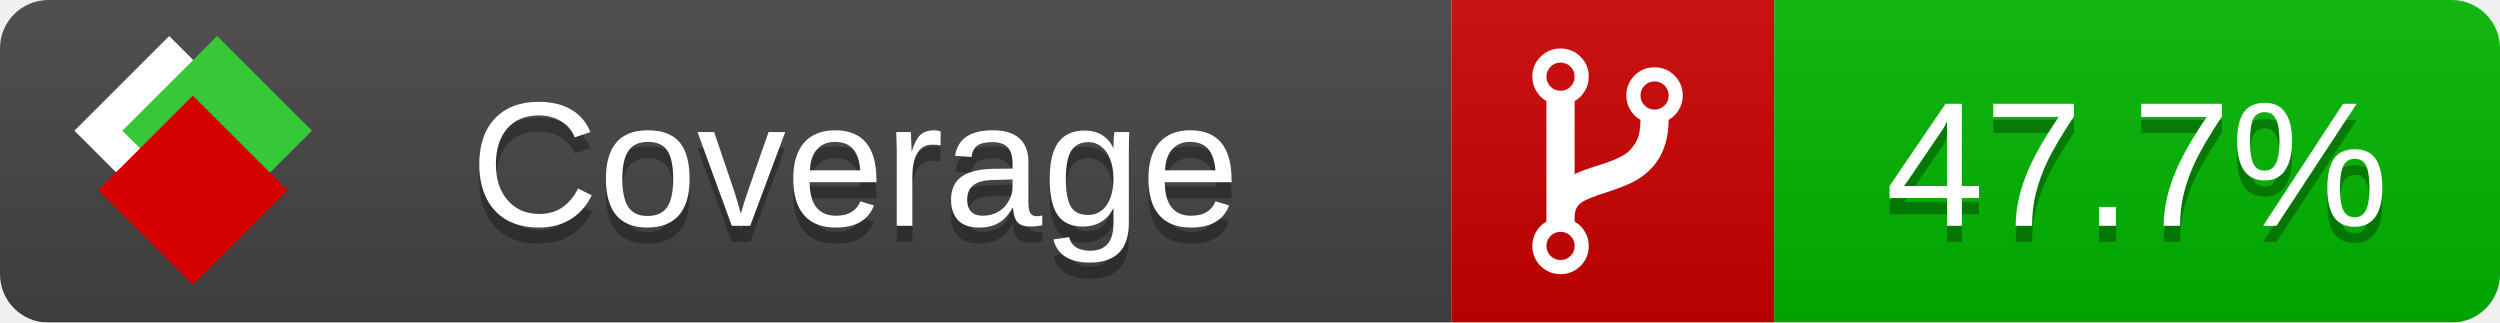
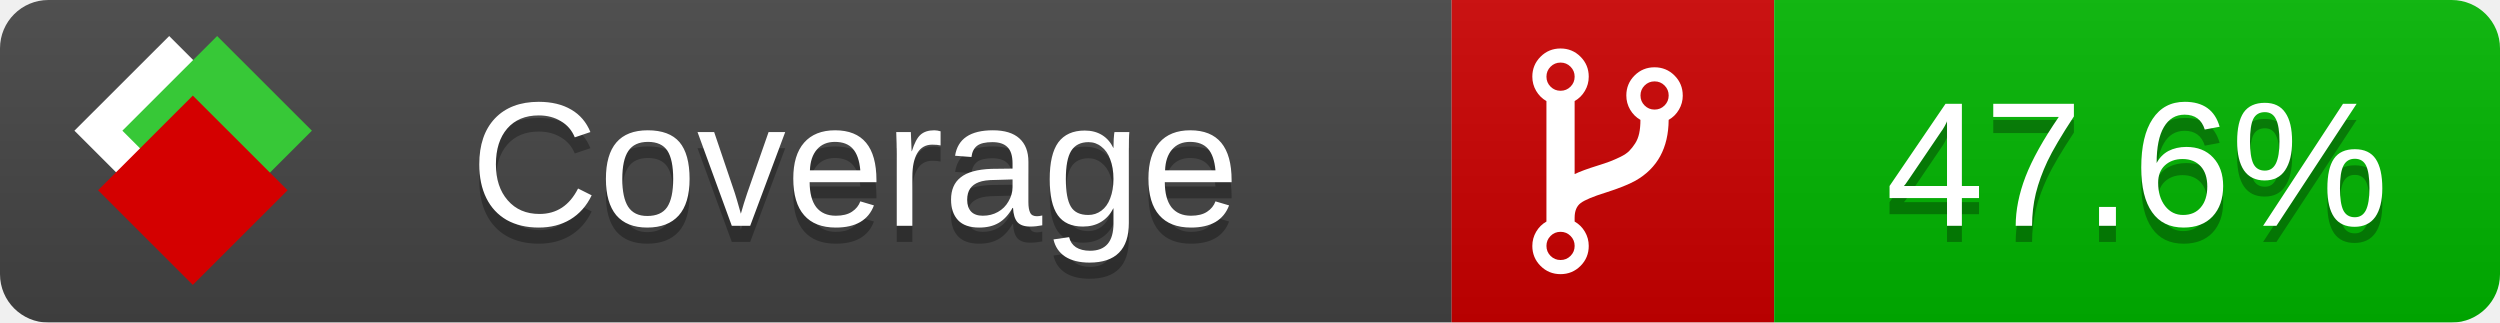
<svg xmlns="http://www.w3.org/2000/svg" xmlns:xlink="http://www.w3.org/1999/xlink" width="155" height="20">
  <style type="text/css">
          
            @keyframes fade1 {
                0% { visibility: visible; opacity: 1; }
               23% { visibility: visible; opacity: 1; }
               25% { visibility: hidden; opacity: 0; }
               48% { visibility: hidden; opacity: 0; }
               50% { visibility: hidden; opacity: 0; }
               73% { visibility: hidden; opacity: 0; }
               75% { visibility: hidden; opacity: 0; }
               98% { visibility: hidden; opacity: 0; }
              100% { visibility: visible; opacity: 1; }
            }
            @keyframes fade2 {
                0% { visibility: hidden; opacity: 0; }
               23% { visibility: hidden; opacity: 0; }
               25% { visibility: visible; opacity: 1; }
               48% { visibility: visible; opacity: 1; }
               50% { visibility: hidden; opacity: 0; }
               73% { visibility: hidden; opacity: 0; }
               75% { visibility: hidden; opacity: 0; }
               98% { visibility: hidden; opacity: 0; }
              100% { visibility: hidden; opacity: 0; }
            }
            @keyframes fade3 {
                0% { visibility: hidden; opacity: 0; }
               23% { visibility: hidden; opacity: 0; }
               25% { visibility: hidden; opacity: 0; }
               48% { visibility: hidden; opacity: 0; }
               50% { visibility: visible; opacity: 1; }
               73% { visibility: visible; opacity: 1; }
               75% { visibility: hidden; opacity: 0; }
               98% { visibility: hidden; opacity: 0; }
              100% { visibility: hidden; opacity: 0; }
            }
            @keyframes fade4 {
                0% { visibility: hidden; opacity: 0; }
               23% { visibility: hidden; opacity: 0; }
               25% { visibility: hidden; opacity: 0; }
               48% { visibility: hidden; opacity: 0; }
               50% { visibility: hidden; opacity: 0; }
               73% { visibility: hidden; opacity: 0; }
               75% { visibility: visible; opacity: 1; }
               98% { visibility: visible; opacity: 1; }
              100% { visibility: hidden; opacity: 0; }
            }
            .linecoverage {
                animation-duration: 15s;
                animation-name: fade1;
                animation-iteration-count: infinite;
            }
            .branchcoverage {
                animation-duration: 15s;
                animation-name: fade2;
                animation-iteration-count: infinite;
            }
            .methodcoverage {
                animation-duration: 15s;
                animation-name: fade3;
                animation-iteration-count: infinite;
            }
            .fullmethodcoverage {
                animation-duration: 15s;
                animation-name: fade4;
                animation-iteration-count: infinite;
            }
          
    </style>
  <defs>
    <linearGradient id="gradient" x2="0" y2="100%">
      <stop offset="0" stop-color="#bbb" stop-opacity=".1" />
      <stop offset="1" stop-opacity=".1" />
    </linearGradient>
    <linearGradient id="c">
      <stop offset="0" stop-color="#d40000" />
      <stop offset="1" stop-color="#ff2a2a" />
    </linearGradient>
    <linearGradient id="a">
      <stop offset="0" stop-color="#e0e0de" />
      <stop offset="1" stop-color="#fff" />
    </linearGradient>
    <linearGradient id="b">
      <stop offset="0" stop-color="#37c837" />
      <stop offset="1" stop-color="#217821" />
    </linearGradient>
    <linearGradient xlink:href="#a" id="e" x1="106.44" x2="69.96" y1="-11.96" y2="-46.84" gradientTransform="matrix(-.8426 -.00045 -.00045 -.8426 -94.27 -75.82)" gradientUnits="userSpaceOnUse" />
    <linearGradient xlink:href="#b" id="f" x1="56.19" x2="77.97" y1="-23.45" y2="10.62" gradientTransform="matrix(.8426 .00045 .00045 .8426 94.27 75.82)" gradientUnits="userSpaceOnUse" />
    <linearGradient xlink:href="#c" id="g" x1="79.98" x2="132.9" y1="10.79" y2="10.79" gradientTransform="matrix(.8426 .00045 .00045 .8426 94.27 75.82)" gradientUnits="userSpaceOnUse" />
    <mask id="mask">
      <rect width="155" height="20" rx="3" fill="#fff" />
    </mask>
    <g id="icon" transform="matrix(.04486 0 0 .04481 -.48 -.63)">
      <rect width="52.92" height="52.92" x="-109.72" y="-27.13" fill="url(#e)" transform="rotate(-135)" />
      <rect width="52.92" height="52.92" x="70.19" y="-39.18" fill="url(#f)" transform="rotate(45)" />
      <rect width="52.92" height="52.92" x="80.05" y="-15.74" fill="url(#g)" transform="rotate(45)" />
    </g>
  </defs>
  <g mask="url(#mask)">
    <rect x="0" y="0" width="90" height="20" fill="#444" />
    <rect x="90" y="0" width="20" height="20" fill="#c00" />
    <rect x="110" y="0" width="45" height="20" fill="#00B600" />
    <rect x="0" y="0" width="155" height="20" fill="url(#gradient)" />
  </g>
  <g>
    <path class="" fill="#fff" d="m 97.628,15.247 q 0,-0.364 -0.255,-0.619 -0.255,-0.255 -0.619,-0.255 -0.364,0 -0.619,0.255 -0.255,0.255 -0.255,0.619 0,0.364 0.255,0.619 0.255,0.255 0.619,0.255 0.364,0 0.619,-0.255 0.255,-0.255 0.255,-0.619 z m 0,-10.493 q 0,-0.364 -0.255,-0.619 -0.255,-0.255 -0.619,-0.255 -0.364,0 -0.619,0.255 -0.255,0.255 -0.255,0.619 0,0.364 0.255,0.619 0.255,0.255 0.619,0.255 0.364,0 0.619,-0.255 0.255,-0.255 0.255,-0.619 z m 5.83,1.166 q 0,-0.364 -0.255,-0.619 -0.255,-0.255 -0.619,-0.255 -0.364,0 -0.619,0.255 -0.255,0.255 -0.255,0.619 0,0.364 0.255,0.619 0.255,0.255 0.619,0.255 0.364,0 0.619,-0.255 0.255,-0.255 0.255,-0.619 z m 0.874,0 q 0,0.474 -0.237,0.879 -0.237,0.405 -0.638,0.633 -0.018,2.614 -2.059,3.771 -0.619,0.346 -1.849,0.738 -1.166,0.364 -1.544,0.647 -0.378,0.282 -0.378,0.911 l 0,0.237 q 0.401,0.228 0.638,0.633 0.237,0.405 0.237,0.879 0,0.729 -0.51,1.239 -0.51,0.51 -1.239,0.51 -0.729,0 -1.239,-0.51 -0.51,-0.51 -0.51,-1.239 0,-0.474 0.237,-0.879 0.237,-0.405 0.638,-0.633 l 0,-7.469 q -0.401,-0.228 -0.638,-0.633 -0.237,-0.405 -0.237,-0.879 0,-0.729 0.51,-1.239 0.51,-0.51 1.239,-0.51 0.729,0 1.239,0.51 0.51,0.51 0.51,1.239 0,0.474 -0.237,0.879 -0.237,0.405 -0.638,0.633 l 0,4.527 q 0.492,-0.237 1.403,-0.519 0.501,-0.155 0.797,-0.269 0.296,-0.114 0.642,-0.282 0.346,-0.169 0.537,-0.36 0.191,-0.191 0.369,-0.465 0.178,-0.273 0.255,-0.633 0.077,-0.36 0.077,-0.833 -0.401,-0.228 -0.638,-0.633 -0.237,-0.405 -0.237,-0.879 0,-0.729 0.51,-1.239 0.51,-0.51 1.239,-0.51 0.729,0 1.239,0.51 0.51,0.51 0.51,1.239 z" />
  </g>
  <g fill="#fff" text-anchor="middle" font-family="Verdana,Arial,Geneva,sans-serif" font-size="11">
    <a xlink:href="https://github.com/danielpalme/ReportGenerator" target="_top">
      <use xlink:href="#icon" transform="translate(3,1) scale(3.5)" />
    </a>
    <text x="53" y="15" fill="#010101" fill-opacity=".3">Coverage</text>
    <text x="53" y="14" fill="#fff">Coverage</text>
-     <text class="" x="132.5" y="15" fill="#010101" fill-opacity=".3">47.7%</text>
-     <text class="" x="132.5" y="14">47.7%</text>
+     <text class="" x="132.5" y="15" fill="#010101" fill-opacity=".3">47.6%</text>
+     <text class="" x="132.5" y="14">47.6%</text>
  </g>
  <g>
    <rect class="" x="90" y="0" width="65" height="20" fill-opacity="0" />
  </g>
</svg>
